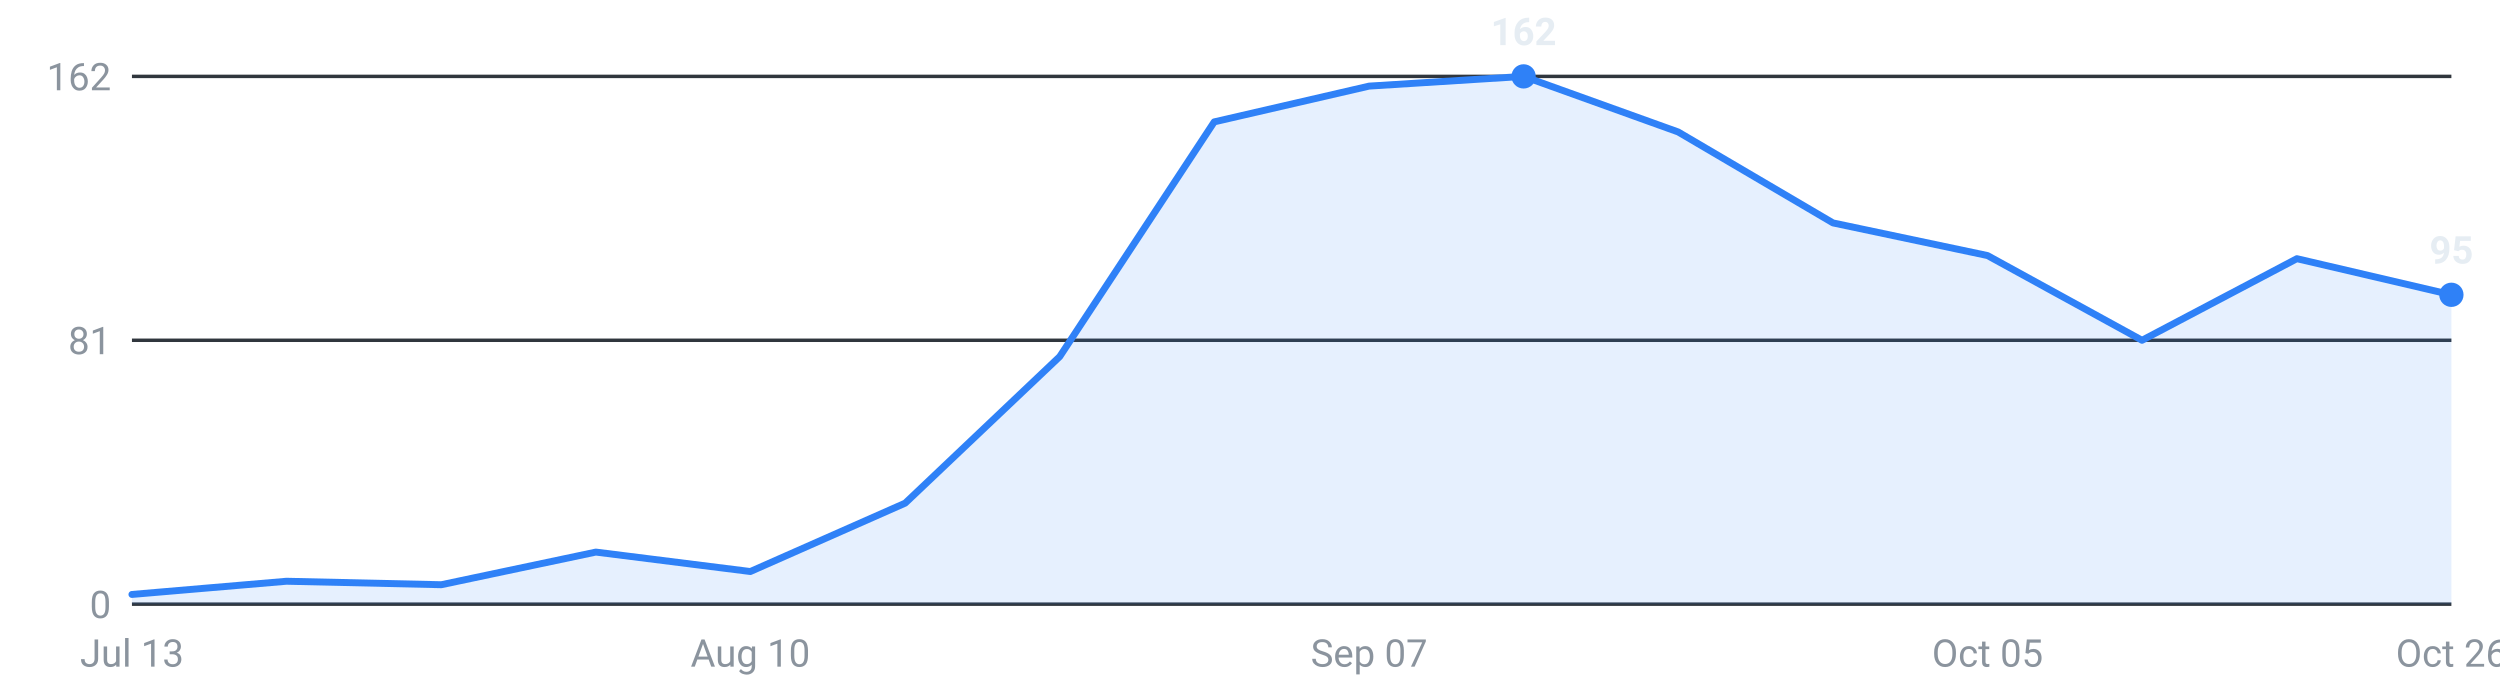
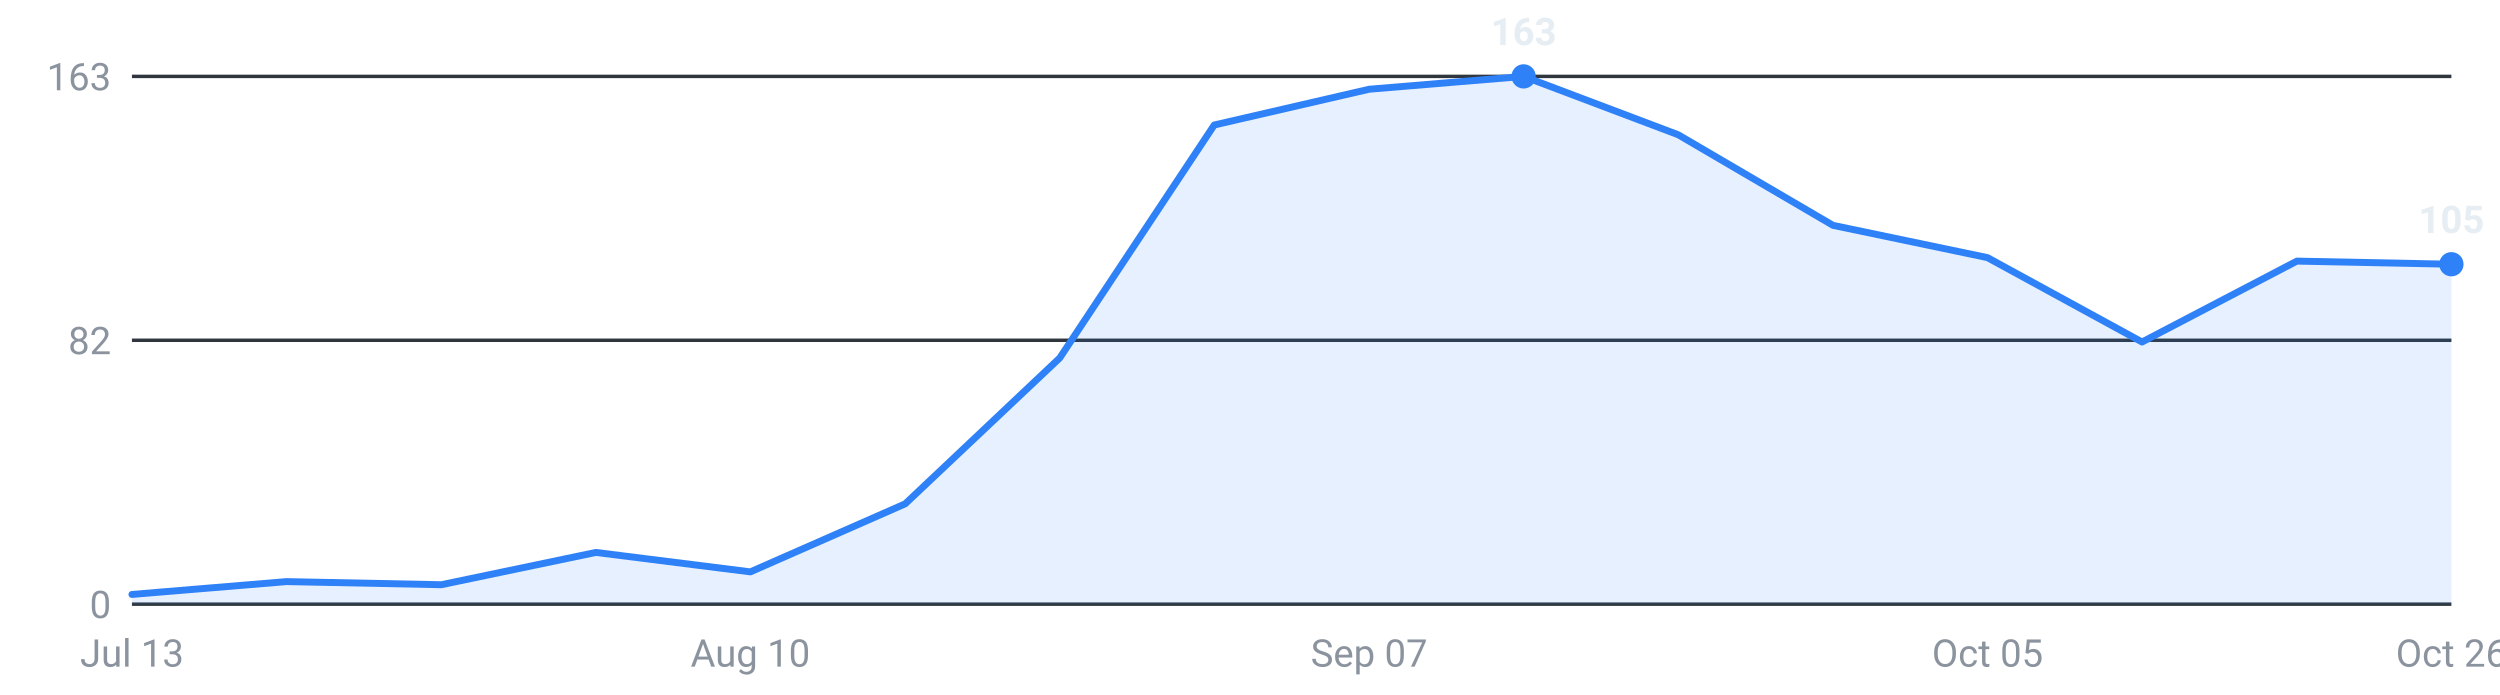
<svg xmlns="http://www.w3.org/2000/svg" viewBox="0 0 720 200" width="720" height="200" role="img" aria-label="Internships posted per week, last 16 weeks">
  <g font-family="-apple-system,Segoe UI,Roboto,sans-serif" font-size="11">
    <line x1="38" y1="174.0" x2="706" y2="174.0" stroke="#30363d" stroke-width="1" />
    <text x="32" y="178.0" text-anchor="end" fill="#8b949e">0</text>
    <line x1="38" y1="98.0" x2="706" y2="98.0" stroke="#30363d" stroke-width="1" />
-     <text x="32" y="102.0" text-anchor="end" fill="#8b949e">81</text>
+     <text x="32" y="102.0" text-anchor="end" fill="#8b949e">82</text>
    <line x1="38" y1="22.0" x2="706" y2="22.0" stroke="#30363d" stroke-width="1" />
-     <text x="32" y="26.0" text-anchor="end" fill="#8b949e">162</text>
-     <path d="M38.0,174 L38.0,171.2 L82.5,167.4 L127.1,168.4 L171.6,159.0 L216.1,164.6 L260.7,144.9 L305.2,102.7 L349.7,35.1 L394.3,24.8 L438.8,22.0 L483.3,38.0 L527.9,64.2 L572.4,73.6 L616.9,98.0 L661.5,74.5 L706.0,84.9 L706.0,174 Z" fill="#2f81f7" fill-opacity="0.12" />
-     <polyline points="38.0,171.2 82.5,167.4 127.1,168.4 171.6,159.0 216.1,164.6 260.7,144.9 305.2,102.7 349.7,35.1 394.3,24.8 438.8,22.0 483.3,38.0 527.9,64.2 572.4,73.6 616.9,98.0 661.5,74.5 706.0,84.9" fill="none" stroke="#2f81f7" stroke-width="2" stroke-linejoin="round" stroke-linecap="round" />
+     <text x="32" y="26.0" text-anchor="end" fill="#8b949e">163</text>
+     <path d="M38.0,174 L38.0,171.2 L82.5,167.5 L127.1,168.4 L171.6,159.1 L216.1,164.7 L260.7,145.1 L305.2,103.1 L349.7,36.0 L394.3,25.7 L438.8,22.0 L483.3,38.8 L527.9,64.9 L572.4,74.2 L616.9,98.5 L661.5,75.2 L706.0,76.1 L706.0,174 Z" fill="#2f81f7" fill-opacity="0.12" />
+     <polyline points="38.0,171.2 82.5,167.5 127.1,168.4 171.6,159.1 216.1,164.7 260.7,145.1 305.2,103.1 349.7,36.0 394.3,25.7 438.8,22.0 483.3,38.8 527.9,64.9 572.4,74.2 616.9,98.5 661.5,75.2 706.0,76.1" fill="none" stroke="#2f81f7" stroke-width="2" stroke-linejoin="round" stroke-linecap="round" />
    <circle cx="438.8" cy="22.0" r="3.5" fill="#2f81f7" />
-     <text x="438.8" y="13.0" text-anchor="middle" fill="#e6edf3" font-weight="600">162</text>
-     <circle cx="706.0" cy="84.9" r="3.5" fill="#2f81f7" />
-     <text x="706.0" y="75.9" text-anchor="middle" fill="#e6edf3" font-weight="600">95</text>
+     <text x="438.8" y="13.0" text-anchor="middle" fill="#e6edf3" font-weight="600">163</text>
+     <circle cx="706.0" cy="76.1" r="3.5" fill="#2f81f7" />
+     <text x="706.0" y="67.1" text-anchor="middle" fill="#e6edf3" font-weight="600">105</text>
    <text x="38.0" y="192" text-anchor="middle" fill="#8b949e">Jul 13</text>
    <text x="216.1" y="192" text-anchor="middle" fill="#8b949e">Aug 10</text>
    <text x="394.3" y="192" text-anchor="middle" fill="#8b949e">Sep 07</text>
    <text x="572.4" y="192" text-anchor="middle" fill="#8b949e">Oct 05</text>
    <text x="706.0" y="192" text-anchor="middle" fill="#8b949e">Oct 26</text>
  </g>
</svg>
